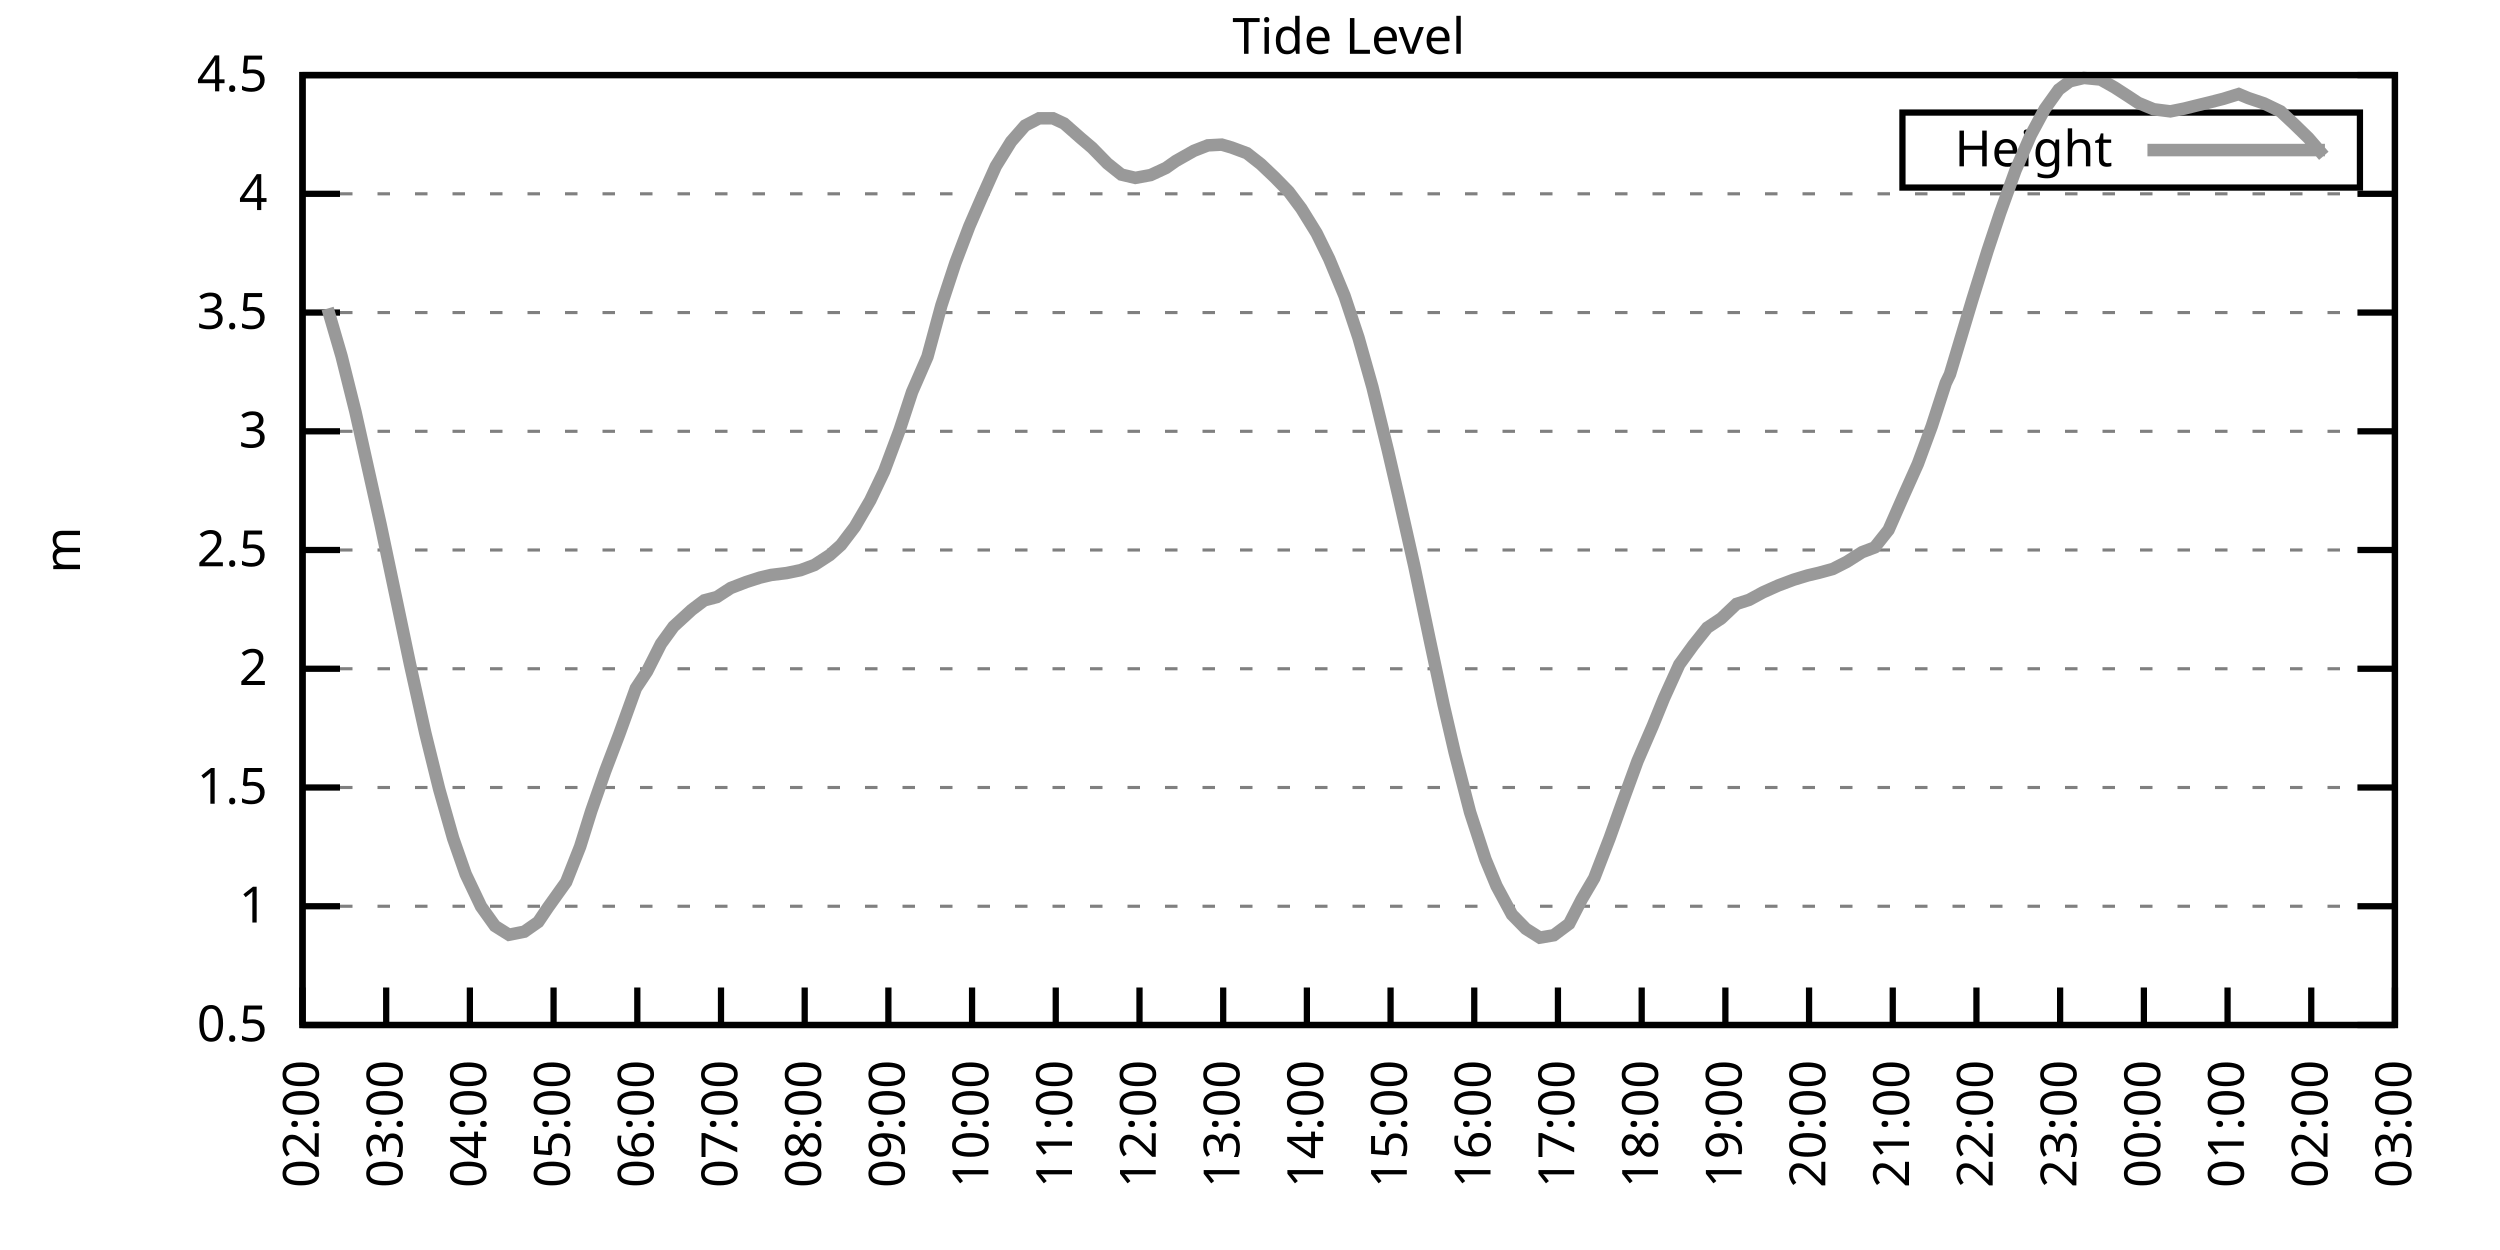
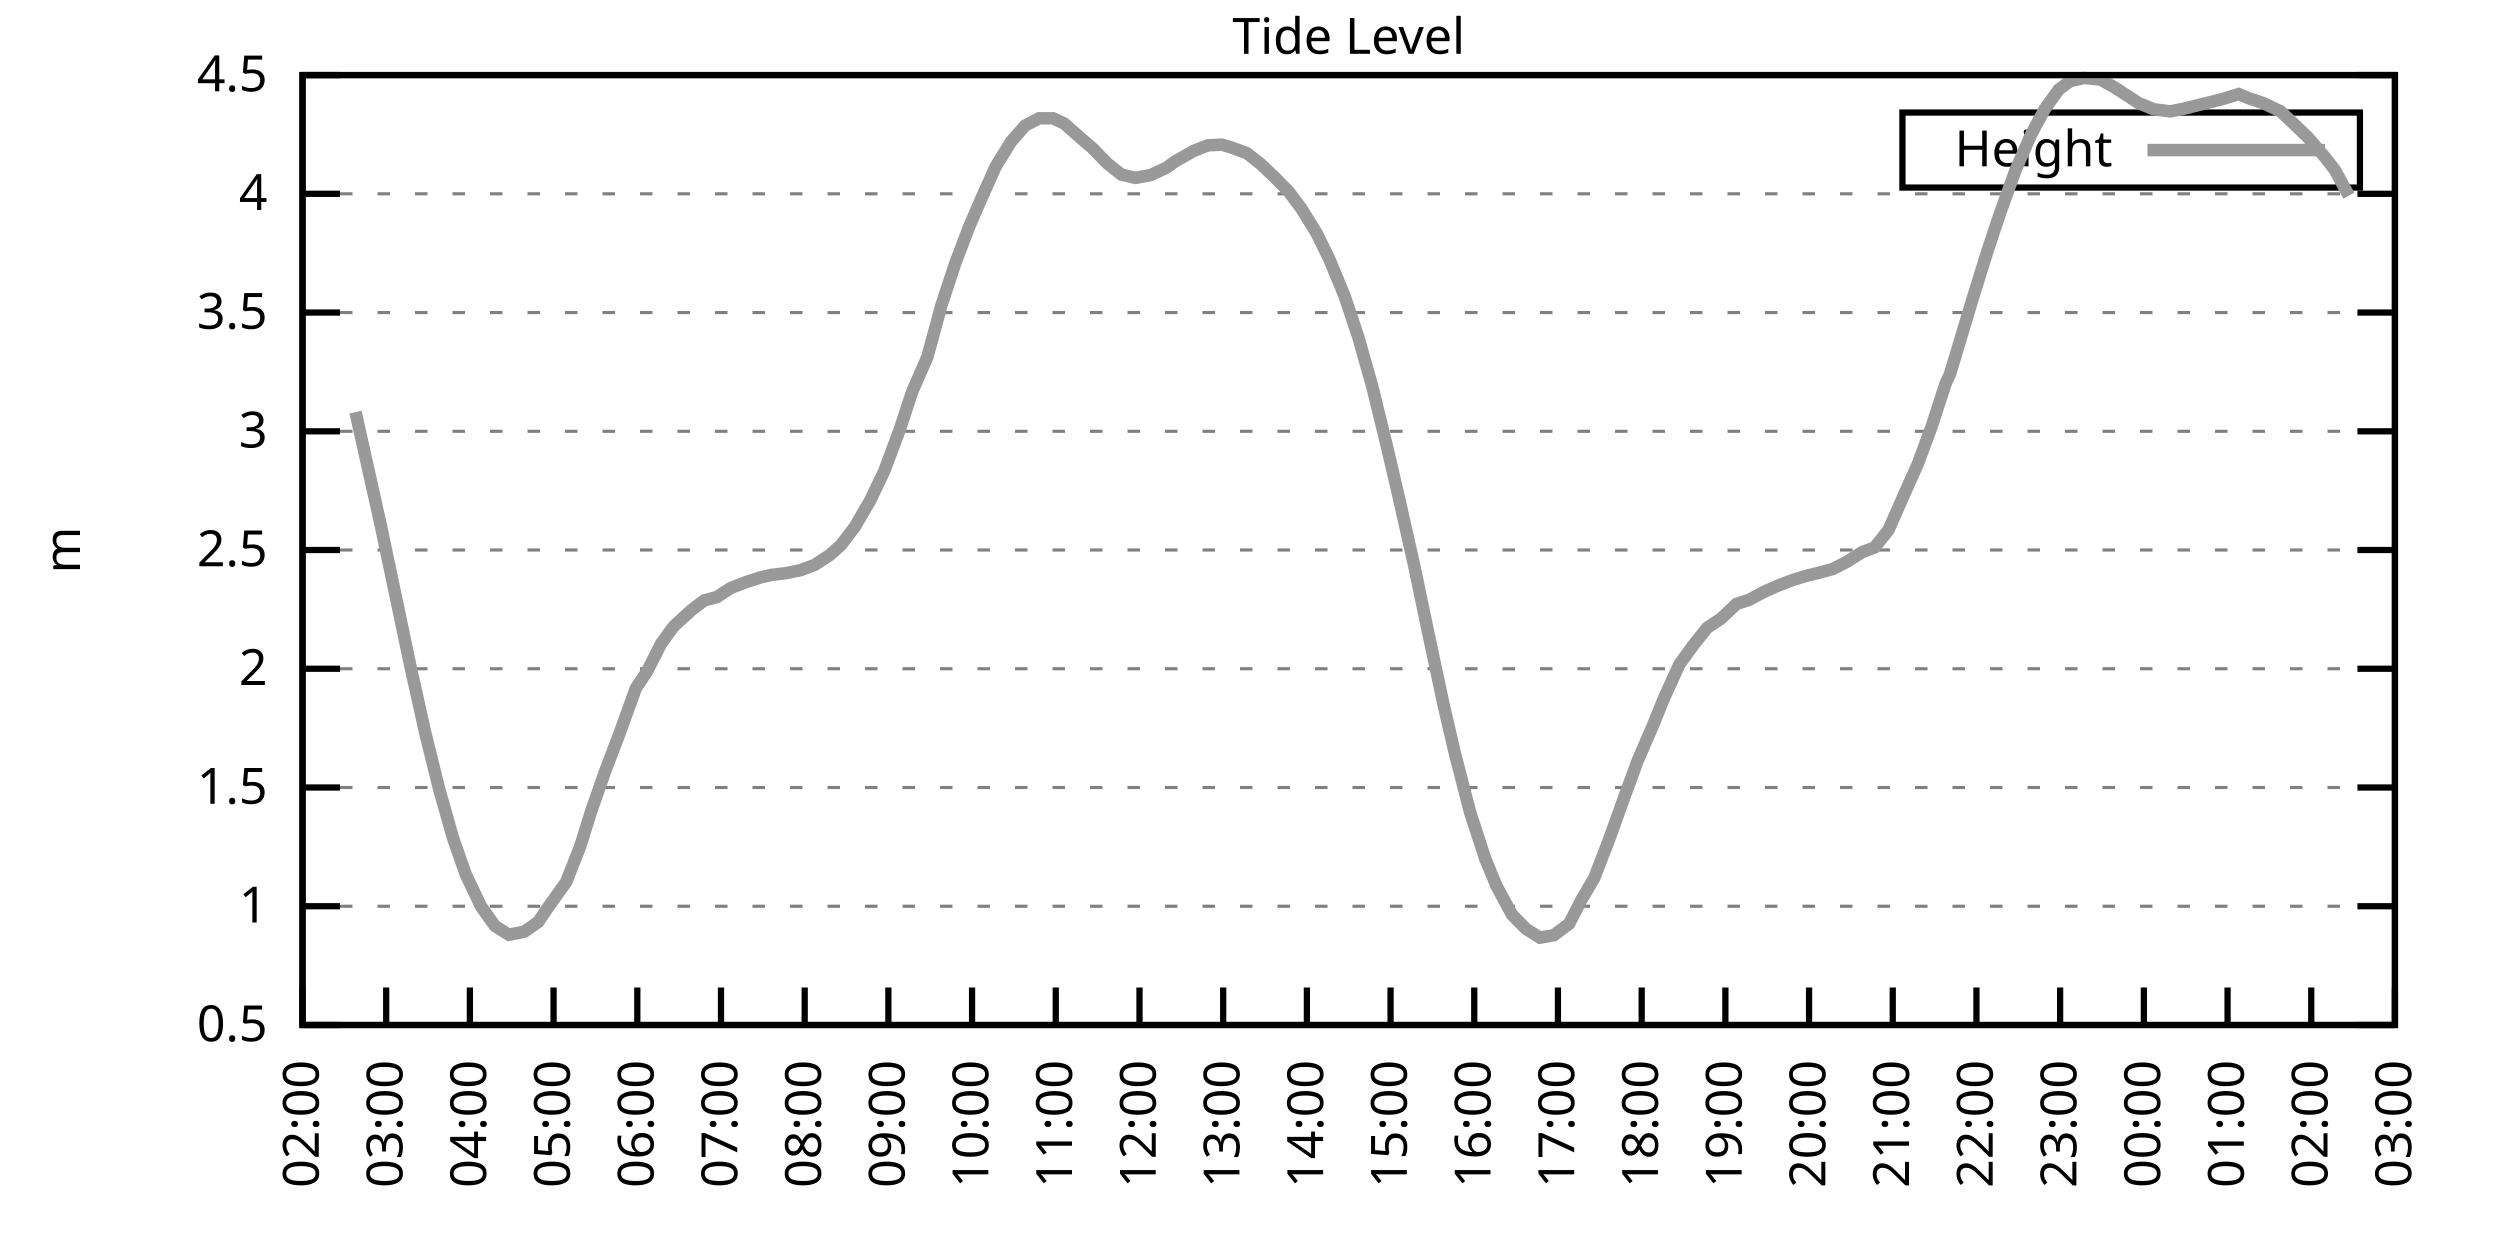
<svg xmlns="http://www.w3.org/2000/svg" xmlns:xlink="http://www.w3.org/1999/xlink" width="400" height="200" viewBox="0 0 400 200">
  <g id="gnuplot_canvas">
    <rect x="0" y="0" width="400" height="200" fill="none" />
    <defs>
      <circle id="gpDot" r="0.5" stroke-width="0.5" stroke="currentColor" />
      <path id="gpPt0" stroke-width="0.333" stroke="currentColor" d="M-1,0 h2 M0,-1 v2" />
      <path id="gpPt1" stroke-width="0.333" stroke="currentColor" d="M-1,-1 L1,1 M1,-1 L-1,1" />
      <path id="gpPt2" stroke-width="0.333" stroke="currentColor" d="M-1,0 L1,0 M0,-1 L0,1 M-1,-1 L1,1 M-1,1 L1,-1" />
      <rect id="gpPt3" stroke-width="0.333" stroke="currentColor" x="-1" y="-1" width="2" height="2" />
      <rect id="gpPt4" stroke-width="0.333" stroke="currentColor" fill="currentColor" x="-1" y="-1" width="2" height="2" />
      <circle id="gpPt5" stroke-width="0.333" stroke="currentColor" cx="0" cy="0" r="1" />
      <use xlink:href="#gpPt5" id="gpPt6" fill="currentColor" stroke="none" />
      <path id="gpPt7" stroke-width="0.333" stroke="currentColor" d="M0,-1.33 L-1.33,0.67 L1.33,0.67 z" />
      <use xlink:href="#gpPt7" id="gpPt8" fill="currentColor" stroke="none" />
      <use xlink:href="#gpPt7" id="gpPt9" stroke="currentColor" transform="rotate(180)" />
      <use xlink:href="#gpPt9" id="gpPt10" fill="currentColor" stroke="none" />
      <use xlink:href="#gpPt3" id="gpPt11" stroke="currentColor" transform="rotate(45)" />
      <use xlink:href="#gpPt11" id="gpPt12" fill="currentColor" stroke="none" />
      <path id="gpPt13" stroke-width="0.333" stroke="currentColor" d="M0,1.330 L1.265,0.411 L0.782,-1.067 L-0.782,-1.076 L-1.265,0.411 z" />
      <use xlink:href="#gpPt13" id="gpPt14" fill="currentColor" stroke="none" />
      <filter id="textbox" filterUnits="objectBoundingBox" x="0" y="0" height="1" width="1">
        <feFlood flood-color="white" flood-opacity="1" result="bgnd" />
        <feComposite in="SourceGraphic" in2="bgnd" operator="atop" />
      </filter>
      <filter id="greybox" filterUnits="objectBoundingBox" x="0" y="0" height="1" width="1">
        <feFlood flood-color="lightgrey" flood-opacity="1" result="grey" />
        <feComposite in="SourceGraphic" in2="grey" operator="atop" />
      </filter>
    </defs>
    <g fill="none" color="white" stroke="currentColor" stroke-width="1.00" stroke-linecap="butt" stroke-linejoin="miter">
</g>
    <g fill="none" color="black" stroke="currentColor" stroke-width="1.00" stroke-linecap="butt" stroke-linejoin="miter">
      <g stroke="none" shape-rendering="crispEdges">
        <polygon fill="rgb(255, 255, 255)" points="48.40,164.00 383.18,164.00 383.18,12.02 48.40,12.02 " />
      </g>
    </g>
    <g fill="none" color="black" stroke="currentColor" stroke-width="1.00" stroke-linecap="butt" stroke-linejoin="miter">
</g>
    <g fill="none" color="black" stroke="black" stroke-width="0.50" stroke-linecap="butt" stroke-linejoin="miter">
</g>
    <g fill="none" color="gray" stroke="currentColor" stroke-width="0.50" stroke-linecap="butt" stroke-linejoin="miter">
      <path stroke="gray" stroke-dasharray="2,4" class="gridline" d="M48.40,164.00 L383.19,164.00  " />
    </g>
    <g fill="none" color="gray" stroke="gray" stroke-width="1.00" stroke-linecap="butt" stroke-linejoin="miter">
</g>
    <g fill="none" color="black" stroke="currentColor" stroke-width="1.00" stroke-linecap="butt" stroke-linejoin="miter">
      <path stroke="black" d="M48.40,164.00 L54.40,164.00 M383.19,164.00 L377.19,164.00  " />
      <g transform="translate(42.80,166.60)" stroke="none" fill="black" font-family="Sans" font-size="8.00" text-anchor="end">
        <text>
          <tspan font-family="Sans"> 0.5</tspan>
        </text>
      </g>
    </g>
    <g fill="none" color="black" stroke="currentColor" stroke-width="1.00" stroke-linecap="butt" stroke-linejoin="miter">
</g>
    <g fill="none" color="black" stroke="black" stroke-width="0.50" stroke-linecap="butt" stroke-linejoin="miter">
</g>
    <g fill="none" color="gray" stroke="currentColor" stroke-width="0.50" stroke-linecap="butt" stroke-linejoin="miter">
      <path stroke="gray" stroke-dasharray="2,4" class="gridline" d="M48.40,145.00 L383.19,145.00  " />
    </g>
    <g fill="none" color="gray" stroke="gray" stroke-width="1.00" stroke-linecap="butt" stroke-linejoin="miter">
</g>
    <g fill="none" color="black" stroke="currentColor" stroke-width="1.00" stroke-linecap="butt" stroke-linejoin="miter">
      <path stroke="black" d="M48.40,145.00 L54.40,145.00 M383.19,145.00 L377.19,145.00  " />
      <g transform="translate(42.80,147.60)" stroke="none" fill="black" font-family="Sans" font-size="8.00" text-anchor="end">
        <text>
          <tspan font-family="Sans"> 1</tspan>
        </text>
      </g>
    </g>
    <g fill="none" color="black" stroke="currentColor" stroke-width="1.00" stroke-linecap="butt" stroke-linejoin="miter">
</g>
    <g fill="none" color="black" stroke="black" stroke-width="0.50" stroke-linecap="butt" stroke-linejoin="miter">
</g>
    <g fill="none" color="gray" stroke="currentColor" stroke-width="0.50" stroke-linecap="butt" stroke-linejoin="miter">
      <path stroke="gray" stroke-dasharray="2,4" class="gridline" d="M48.40,126.00 L383.19,126.00  " />
    </g>
    <g fill="none" color="gray" stroke="gray" stroke-width="1.00" stroke-linecap="butt" stroke-linejoin="miter">
</g>
    <g fill="none" color="black" stroke="currentColor" stroke-width="1.00" stroke-linecap="butt" stroke-linejoin="miter">
      <path stroke="black" d="M48.40,126.00 L54.40,126.00 M383.19,126.00 L377.19,126.00  " />
      <g transform="translate(42.80,128.60)" stroke="none" fill="black" font-family="Sans" font-size="8.00" text-anchor="end">
        <text>
          <tspan font-family="Sans"> 1.5</tspan>
        </text>
      </g>
    </g>
    <g fill="none" color="black" stroke="currentColor" stroke-width="1.00" stroke-linecap="butt" stroke-linejoin="miter">
</g>
    <g fill="none" color="black" stroke="black" stroke-width="0.50" stroke-linecap="butt" stroke-linejoin="miter">
</g>
    <g fill="none" color="gray" stroke="currentColor" stroke-width="0.50" stroke-linecap="butt" stroke-linejoin="miter">
      <path stroke="gray" stroke-dasharray="2,4" class="gridline" d="M48.40,107.00 L383.19,107.00  " />
    </g>
    <g fill="none" color="gray" stroke="gray" stroke-width="1.00" stroke-linecap="butt" stroke-linejoin="miter">
</g>
    <g fill="none" color="black" stroke="currentColor" stroke-width="1.00" stroke-linecap="butt" stroke-linejoin="miter">
      <path stroke="black" d="M48.40,107.00 L54.40,107.00 M383.19,107.00 L377.19,107.00  " />
      <g transform="translate(42.80,109.60)" stroke="none" fill="black" font-family="Sans" font-size="8.00" text-anchor="end">
        <text>
          <tspan font-family="Sans"> 2</tspan>
        </text>
      </g>
    </g>
    <g fill="none" color="black" stroke="currentColor" stroke-width="1.00" stroke-linecap="butt" stroke-linejoin="miter">
</g>
    <g fill="none" color="black" stroke="black" stroke-width="0.50" stroke-linecap="butt" stroke-linejoin="miter">
</g>
    <g fill="none" color="gray" stroke="currentColor" stroke-width="0.50" stroke-linecap="butt" stroke-linejoin="miter">
      <path stroke="gray" stroke-dasharray="2,4" class="gridline" d="M48.40,88.00 L383.19,88.00  " />
    </g>
    <g fill="none" color="gray" stroke="gray" stroke-width="1.00" stroke-linecap="butt" stroke-linejoin="miter">
</g>
    <g fill="none" color="black" stroke="currentColor" stroke-width="1.00" stroke-linecap="butt" stroke-linejoin="miter">
      <path stroke="black" d="M48.40,88.00 L54.40,88.00 M383.19,88.00 L377.19,88.00  " />
      <g transform="translate(42.80,90.60)" stroke="none" fill="black" font-family="Sans" font-size="8.00" text-anchor="end">
        <text>
          <tspan font-family="Sans"> 2.5</tspan>
        </text>
      </g>
    </g>
    <g fill="none" color="black" stroke="currentColor" stroke-width="1.00" stroke-linecap="butt" stroke-linejoin="miter">
</g>
    <g fill="none" color="black" stroke="black" stroke-width="0.50" stroke-linecap="butt" stroke-linejoin="miter">
</g>
    <g fill="none" color="gray" stroke="currentColor" stroke-width="0.50" stroke-linecap="butt" stroke-linejoin="miter">
      <path stroke="gray" stroke-dasharray="2,4" class="gridline" d="M48.40,69.01 L383.19,69.01  " />
    </g>
    <g fill="none" color="gray" stroke="gray" stroke-width="1.00" stroke-linecap="butt" stroke-linejoin="miter">
</g>
    <g fill="none" color="black" stroke="currentColor" stroke-width="1.00" stroke-linecap="butt" stroke-linejoin="miter">
      <path stroke="black" d="M48.40,69.01 L54.40,69.01 M383.19,69.01 L377.19,69.01  " />
      <g transform="translate(42.80,71.61)" stroke="none" fill="black" font-family="Sans" font-size="8.00" text-anchor="end">
        <text>
          <tspan font-family="Sans"> 3</tspan>
        </text>
      </g>
    </g>
    <g fill="none" color="black" stroke="currentColor" stroke-width="1.00" stroke-linecap="butt" stroke-linejoin="miter">
</g>
    <g fill="none" color="black" stroke="black" stroke-width="0.50" stroke-linecap="butt" stroke-linejoin="miter">
</g>
    <g fill="none" color="gray" stroke="currentColor" stroke-width="0.50" stroke-linecap="butt" stroke-linejoin="miter">
      <path stroke="gray" stroke-dasharray="2,4" class="gridline" d="M48.40,50.01 L383.19,50.01  " />
    </g>
    <g fill="none" color="gray" stroke="gray" stroke-width="1.00" stroke-linecap="butt" stroke-linejoin="miter">
</g>
    <g fill="none" color="black" stroke="currentColor" stroke-width="1.00" stroke-linecap="butt" stroke-linejoin="miter">
      <path stroke="black" d="M48.40,50.01 L54.40,50.01 M383.19,50.01 L377.19,50.01  " />
      <g transform="translate(42.80,52.61)" stroke="none" fill="black" font-family="Sans" font-size="8.00" text-anchor="end">
        <text>
          <tspan font-family="Sans"> 3.5</tspan>
        </text>
      </g>
    </g>
    <g fill="none" color="black" stroke="currentColor" stroke-width="1.00" stroke-linecap="butt" stroke-linejoin="miter">
</g>
    <g fill="none" color="black" stroke="black" stroke-width="0.50" stroke-linecap="butt" stroke-linejoin="miter">
</g>
    <g fill="none" color="gray" stroke="currentColor" stroke-width="0.50" stroke-linecap="butt" stroke-linejoin="miter">
      <path stroke="gray" stroke-dasharray="2,4" class="gridline" d="M48.40,31.01 L383.19,31.01  " />
    </g>
    <g fill="none" color="gray" stroke="gray" stroke-width="1.00" stroke-linecap="butt" stroke-linejoin="miter">
</g>
    <g fill="none" color="black" stroke="currentColor" stroke-width="1.00" stroke-linecap="butt" stroke-linejoin="miter">
      <path stroke="black" d="M48.40,31.01 L54.40,31.01 M383.19,31.01 L377.19,31.01  " />
      <g transform="translate(42.80,33.61)" stroke="none" fill="black" font-family="Sans" font-size="8.00" text-anchor="end">
        <text>
          <tspan font-family="Sans"> 4</tspan>
        </text>
      </g>
    </g>
    <g fill="none" color="black" stroke="currentColor" stroke-width="1.00" stroke-linecap="butt" stroke-linejoin="miter">
</g>
    <g fill="none" color="black" stroke="black" stroke-width="0.50" stroke-linecap="butt" stroke-linejoin="miter">
</g>
    <g fill="none" color="gray" stroke="currentColor" stroke-width="0.50" stroke-linecap="butt" stroke-linejoin="miter">
      <path stroke="gray" stroke-dasharray="2,4" class="gridline" d="M48.40,12.01 L383.19,12.01  " />
    </g>
    <g fill="none" color="gray" stroke="gray" stroke-width="1.00" stroke-linecap="butt" stroke-linejoin="miter">
</g>
    <g fill="none" color="black" stroke="currentColor" stroke-width="1.00" stroke-linecap="butt" stroke-linejoin="miter">
      <path stroke="black" d="M48.40,12.01 L54.40,12.01 M383.19,12.01 L377.19,12.01  " />
      <g transform="translate(42.80,14.61)" stroke="none" fill="black" font-family="Sans" font-size="8.00" text-anchor="end">
        <text>
          <tspan font-family="Sans"> 4.5</tspan>
        </text>
      </g>
    </g>
    <g fill="none" color="black" stroke="currentColor" stroke-width="1.00" stroke-linecap="butt" stroke-linejoin="miter">
      <path stroke="black" d="M48.40,164.00 L48.40,158.00  " />
      <g transform="translate(51.00,169.60) rotate(270.00)" stroke="none" fill="black" font-family="Sans" font-size="8.00" text-anchor="end">
        <text>
          <tspan font-family="Sans">02:00</tspan>
        </text>
      </g>
    </g>
    <g fill="none" color="black" stroke="currentColor" stroke-width="1.00" stroke-linecap="butt" stroke-linejoin="miter">
      <path stroke="black" d="M61.79,164.00 L61.79,158.00  " />
      <g transform="translate(64.39,169.60) rotate(270.00)" stroke="none" fill="black" font-family="Sans" font-size="8.00" text-anchor="end">
        <text>
          <tspan font-family="Sans">03:00</tspan>
        </text>
      </g>
    </g>
    <g fill="none" color="black" stroke="currentColor" stroke-width="1.00" stroke-linecap="butt" stroke-linejoin="miter">
      <path stroke="black" d="M75.18,164.00 L75.18,158.00  " />
      <g transform="translate(77.78,169.60) rotate(270.00)" stroke="none" fill="black" font-family="Sans" font-size="8.00" text-anchor="end">
        <text>
          <tspan font-family="Sans">04:00</tspan>
        </text>
      </g>
    </g>
    <g fill="none" color="black" stroke="currentColor" stroke-width="1.00" stroke-linecap="butt" stroke-linejoin="miter">
      <path stroke="black" d="M88.57,164.00 L88.57,158.00  " />
      <g transform="translate(91.17,169.60) rotate(270.00)" stroke="none" fill="black" font-family="Sans" font-size="8.00" text-anchor="end">
        <text>
          <tspan font-family="Sans">05:00</tspan>
        </text>
      </g>
    </g>
    <g fill="none" color="black" stroke="currentColor" stroke-width="1.00" stroke-linecap="butt" stroke-linejoin="miter">
      <path stroke="black" d="M101.97,164.00 L101.97,158.00  " />
      <g transform="translate(104.57,169.60) rotate(270.00)" stroke="none" fill="black" font-family="Sans" font-size="8.00" text-anchor="end">
        <text>
          <tspan font-family="Sans">06:00</tspan>
        </text>
      </g>
    </g>
    <g fill="none" color="black" stroke="currentColor" stroke-width="1.00" stroke-linecap="butt" stroke-linejoin="miter">
      <path stroke="black" d="M115.36,164.00 L115.36,158.00  " />
      <g transform="translate(117.96,169.60) rotate(270.00)" stroke="none" fill="black" font-family="Sans" font-size="8.00" text-anchor="end">
        <text>
          <tspan font-family="Sans">07:00</tspan>
        </text>
      </g>
    </g>
    <g fill="none" color="black" stroke="currentColor" stroke-width="1.00" stroke-linecap="butt" stroke-linejoin="miter">
      <path stroke="black" d="M128.75,164.00 L128.75,158.00  " />
      <g transform="translate(131.35,169.60) rotate(270.00)" stroke="none" fill="black" font-family="Sans" font-size="8.00" text-anchor="end">
        <text>
          <tspan font-family="Sans">08:00</tspan>
        </text>
      </g>
    </g>
    <g fill="none" color="black" stroke="currentColor" stroke-width="1.00" stroke-linecap="butt" stroke-linejoin="miter">
      <path stroke="black" d="M142.14,164.00 L142.14,158.00  " />
      <g transform="translate(144.74,169.60) rotate(270.00)" stroke="none" fill="black" font-family="Sans" font-size="8.00" text-anchor="end">
        <text>
          <tspan font-family="Sans">09:00</tspan>
        </text>
      </g>
    </g>
    <g fill="none" color="black" stroke="currentColor" stroke-width="1.00" stroke-linecap="butt" stroke-linejoin="miter">
      <path stroke="black" d="M155.53,164.00 L155.53,158.00  " />
      <g transform="translate(158.13,169.60) rotate(270.00)" stroke="none" fill="black" font-family="Sans" font-size="8.00" text-anchor="end">
        <text>
          <tspan font-family="Sans">10:00</tspan>
        </text>
      </g>
    </g>
    <g fill="none" color="black" stroke="currentColor" stroke-width="1.00" stroke-linecap="butt" stroke-linejoin="miter">
      <path stroke="black" d="M168.92,164.00 L168.92,158.00  " />
      <g transform="translate(171.52,169.60) rotate(270.00)" stroke="none" fill="black" font-family="Sans" font-size="8.00" text-anchor="end">
        <text>
          <tspan font-family="Sans">11:00</tspan>
        </text>
      </g>
    </g>
    <g fill="none" color="black" stroke="currentColor" stroke-width="1.00" stroke-linecap="butt" stroke-linejoin="miter">
      <path stroke="black" d="M182.32,164.00 L182.32,158.00  " />
      <g transform="translate(184.92,169.60) rotate(270.00)" stroke="none" fill="black" font-family="Sans" font-size="8.00" text-anchor="end">
        <text>
          <tspan font-family="Sans">12:00</tspan>
        </text>
      </g>
    </g>
    <g fill="none" color="black" stroke="currentColor" stroke-width="1.00" stroke-linecap="butt" stroke-linejoin="miter">
      <path stroke="black" d="M195.71,164.00 L195.71,158.00  " />
      <g transform="translate(198.31,169.60) rotate(270.00)" stroke="none" fill="black" font-family="Sans" font-size="8.00" text-anchor="end">
        <text>
          <tspan font-family="Sans">13:00</tspan>
        </text>
      </g>
    </g>
    <g fill="none" color="black" stroke="currentColor" stroke-width="1.00" stroke-linecap="butt" stroke-linejoin="miter">
      <path stroke="black" d="M209.10,164.00 L209.10,158.00  " />
      <g transform="translate(211.70,169.60) rotate(270.00)" stroke="none" fill="black" font-family="Sans" font-size="8.00" text-anchor="end">
        <text>
          <tspan font-family="Sans">14:00</tspan>
        </text>
      </g>
    </g>
    <g fill="none" color="black" stroke="currentColor" stroke-width="1.00" stroke-linecap="butt" stroke-linejoin="miter">
      <path stroke="black" d="M222.49,164.00 L222.49,158.00  " />
      <g transform="translate(225.09,169.60) rotate(270.00)" stroke="none" fill="black" font-family="Sans" font-size="8.00" text-anchor="end">
        <text>
          <tspan font-family="Sans">15:00</tspan>
        </text>
      </g>
    </g>
    <g fill="none" color="black" stroke="currentColor" stroke-width="1.00" stroke-linecap="butt" stroke-linejoin="miter">
      <path stroke="black" d="M235.88,164.00 L235.88,158.00  " />
      <g transform="translate(238.48,169.60) rotate(270.00)" stroke="none" fill="black" font-family="Sans" font-size="8.00" text-anchor="end">
        <text>
          <tspan font-family="Sans">16:00</tspan>
        </text>
      </g>
    </g>
    <g fill="none" color="black" stroke="currentColor" stroke-width="1.00" stroke-linecap="butt" stroke-linejoin="miter">
      <path stroke="black" d="M249.27,164.00 L249.27,158.00  " />
      <g transform="translate(251.87,169.60) rotate(270.00)" stroke="none" fill="black" font-family="Sans" font-size="8.00" text-anchor="end">
        <text>
          <tspan font-family="Sans">17:00</tspan>
        </text>
      </g>
    </g>
    <g fill="none" color="black" stroke="currentColor" stroke-width="1.00" stroke-linecap="butt" stroke-linejoin="miter">
      <path stroke="black" d="M262.67,164.00 L262.67,158.00  " />
      <g transform="translate(265.27,169.60) rotate(270.00)" stroke="none" fill="black" font-family="Sans" font-size="8.00" text-anchor="end">
        <text>
          <tspan font-family="Sans">18:00</tspan>
        </text>
      </g>
    </g>
    <g fill="none" color="black" stroke="currentColor" stroke-width="1.00" stroke-linecap="butt" stroke-linejoin="miter">
      <path stroke="black" d="M276.06,164.00 L276.06,158.00  " />
      <g transform="translate(278.66,169.60) rotate(270.00)" stroke="none" fill="black" font-family="Sans" font-size="8.00" text-anchor="end">
        <text>
          <tspan font-family="Sans">19:00</tspan>
        </text>
      </g>
    </g>
    <g fill="none" color="black" stroke="currentColor" stroke-width="1.00" stroke-linecap="butt" stroke-linejoin="miter">
      <path stroke="black" d="M289.45,164.00 L289.45,158.00  " />
      <g transform="translate(292.05,169.60) rotate(270.00)" stroke="none" fill="black" font-family="Sans" font-size="8.00" text-anchor="end">
        <text>
          <tspan font-family="Sans">20:00</tspan>
        </text>
      </g>
    </g>
    <g fill="none" color="black" stroke="currentColor" stroke-width="1.00" stroke-linecap="butt" stroke-linejoin="miter">
      <path stroke="black" d="M302.84,164.00 L302.84,158.00  " />
      <g transform="translate(305.44,169.60) rotate(270.00)" stroke="none" fill="black" font-family="Sans" font-size="8.00" text-anchor="end">
        <text>
          <tspan font-family="Sans">21:00</tspan>
        </text>
      </g>
    </g>
    <g fill="none" color="black" stroke="currentColor" stroke-width="1.00" stroke-linecap="butt" stroke-linejoin="miter">
      <path stroke="black" d="M316.23,164.00 L316.23,158.00  " />
      <g transform="translate(318.83,169.60) rotate(270.00)" stroke="none" fill="black" font-family="Sans" font-size="8.00" text-anchor="end">
        <text>
          <tspan font-family="Sans">22:00</tspan>
        </text>
      </g>
    </g>
    <g fill="none" color="black" stroke="currentColor" stroke-width="1.00" stroke-linecap="butt" stroke-linejoin="miter">
      <path stroke="black" d="M329.62,164.00 L329.62,158.00  " />
      <g transform="translate(332.22,169.60) rotate(270.00)" stroke="none" fill="black" font-family="Sans" font-size="8.00" text-anchor="end">
        <text>
          <tspan font-family="Sans">23:00</tspan>
        </text>
      </g>
    </g>
    <g fill="none" color="black" stroke="currentColor" stroke-width="1.00" stroke-linecap="butt" stroke-linejoin="miter">
      <path stroke="black" d="M343.02,164.00 L343.02,158.00  " />
      <g transform="translate(345.62,169.60) rotate(270.00)" stroke="none" fill="black" font-family="Sans" font-size="8.00" text-anchor="end">
        <text>
          <tspan font-family="Sans">00:00</tspan>
        </text>
      </g>
    </g>
    <g fill="none" color="black" stroke="currentColor" stroke-width="1.00" stroke-linecap="butt" stroke-linejoin="miter">
      <path stroke="black" d="M356.41,164.00 L356.41,158.00  " />
      <g transform="translate(359.01,169.60) rotate(270.00)" stroke="none" fill="black" font-family="Sans" font-size="8.00" text-anchor="end">
        <text>
          <tspan font-family="Sans">01:00</tspan>
        </text>
      </g>
    </g>
    <g fill="none" color="black" stroke="currentColor" stroke-width="1.00" stroke-linecap="butt" stroke-linejoin="miter">
      <path stroke="black" d="M369.80,164.00 L369.80,158.00  " />
      <g transform="translate(372.40,169.60) rotate(270.00)" stroke="none" fill="black" font-family="Sans" font-size="8.00" text-anchor="end">
        <text>
          <tspan font-family="Sans">02:00</tspan>
        </text>
      </g>
    </g>
    <g fill="none" color="black" stroke="currentColor" stroke-width="1.00" stroke-linecap="butt" stroke-linejoin="miter">
      <path stroke="black" d="M383.19,164.00 L383.19,158.00  " />
      <g transform="translate(385.79,169.60) rotate(270.00)" stroke="none" fill="black" font-family="Sans" font-size="8.00" text-anchor="end">
        <text>
          <tspan font-family="Sans">03:00</tspan>
        </text>
      </g>
    </g>
    <g fill="none" color="black" stroke="currentColor" stroke-width="1.00" stroke-linecap="butt" stroke-linejoin="miter">
</g>
    <g fill="none" color="black" stroke="currentColor" stroke-width="1.00" stroke-linecap="butt" stroke-linejoin="miter">
      <path stroke="black" d="M48.40,12.01 L48.40,164.00 L383.19,164.00 L383.19,12.01 L48.40,12.01 Z  " />
    </g>
    <g fill="none" color="black" stroke="currentColor" stroke-width="1.00" stroke-linecap="butt" stroke-linejoin="miter">
</g>
    <g fill="none" color="black" stroke="currentColor" stroke-width="1.00" stroke-linecap="butt" stroke-linejoin="miter">
      <path stroke="black" d="M304.39,30.01 L304.39,18.01 L377.59,18.01 L377.59,30.01 L304.39,30.01 Z  " />
    </g>
    <g id="Tide_level_plot_1">
      <g fill="none" color="white" stroke="black" stroke-width="2.00" stroke-linecap="butt" stroke-linejoin="miter">
</g>
      <g fill="none" color="black" stroke="currentColor" stroke-width="2.00" stroke-linecap="butt" stroke-linejoin="miter">
        <g transform="translate(337.99,26.61)" stroke="none" fill="black" font-family="Sans" font-size="8.00" text-anchor="end">
          <text>
            <tspan font-family="Sans">Height</tspan>
          </text>
        </g>
      </g>
      <g fill="none" color="black" stroke="currentColor" stroke-width="2.00" stroke-linecap="butt" stroke-linejoin="miter">
-         <path stroke="rgb(153, 153, 153)" d="M343.59,24.01 L371.99,24.01 M52.42,49.36 L54.65,57.00 L56.88,65.93 L60.90,83.94 L63.35,95.57 L65.59,106.24   L68.04,117.26 L70.27,126.27 L72.50,134.13 L74.51,139.87 L76.97,145.04 L79.20,148.16 L81.43,149.56 L83.89,149.07   L86.12,147.51 L87.68,145.19 L90.58,141.13 L92.82,135.46 L94.60,129.76 L96.83,123.38 L99.06,117.53 L101.74,110.12   L103.53,107.42 L105.76,103.01 L107.77,100.24 L110.67,97.58 L112.68,96.06 L114.69,95.53 L116.92,94.08 L119.38,93.13   L121.61,92.41 L123.39,91.99 L125.85,91.69 L128.08,91.23 L130.31,90.40 L132.77,88.80 L134.55,87.21 L136.78,84.28   L139.24,80.06 L141.47,75.39 L143.93,68.82 L145.94,62.70 L148.39,57.08 L150.62,48.87 L152.85,42.10 L155.09,36.21   L157.10,31.58 L159.33,26.60 L161.78,22.65 L164.01,20.10 L166.25,18.93 L168.48,18.93 L170.26,19.76 L172.94,22.12   L174.73,23.64 L177.18,26.15 L179.41,27.93 L181.65,28.46 L184.10,28.01 L186.56,26.87 L188.12,25.77 L191.02,24.13   L193.25,23.26 L195.48,23.14 L197.05,23.60 L199.50,24.51 L201.73,26.26 L203.97,28.39 L206.20,30.67 L208.21,33.36   L210.66,37.32 L212.67,41.42 L215.13,47.35 L217.36,54.04 L219.59,61.94 L222.04,71.97 L223.83,79.68 L226.29,90.59   L228.74,102.29 L230.97,112.74 L232.76,120.45 L235.21,129.95 L237.67,137.48 L239.45,141.77 L241.91,146.33 L244.14,148.61   L246.37,150.02 L248.60,149.64 L251.06,147.81 L253.07,143.90 L255.08,140.48 L257.53,134.13 L259.76,127.90 L262.00,121.78   L264.45,116.12 L266.24,111.72 L268.69,106.32 L270.92,103.24 L273.16,100.43 L275.39,98.95 L277.84,96.63 L279.85,95.98   L282.08,94.77 L284.54,93.67 L286.99,92.75 L289.23,92.07 L291.01,91.65 L293.24,91.04 L295.48,89.90 L297.93,88.35   L299.94,87.59 L302.17,84.78 L304.63,79.19 L306.86,74.21 L309.09,68.17 L311.32,61.29 L311.99,59.89 L315.56,47.99   L318.02,40.09 L320.03,34.05 L322.48,27.25 L324.94,21.59 L327.17,17.44 L329.40,14.33 L331.19,13.00 L333.42,12.47   L336.10,12.73 L338.33,13.99 L340.56,15.43 L342.12,16.46 L344.58,17.48 L347.26,17.82 L349.49,17.37 L351.50,16.87   L353.51,16.38 L355.74,15.81 L358.19,15.05 L359.75,15.70 L362.21,16.53 L364.89,17.82 L367.12,19.91 L369.35,22.08   L371.81,24.93  " />
+         <path stroke="rgb(153, 153, 153)" d="M343.59,24.01 L371.99,24.01 M56.88,65.93 L60.90,83.94 L63.35,95.57 L65.59,106.24 L68.04,117.26 L70.27,126.27   L72.50,134.13 L74.51,139.87 L76.97,145.04 L79.20,148.16 L81.43,149.56 L83.89,149.07 L86.12,147.51 L87.68,145.19   L90.58,141.13 L92.82,135.46 L94.60,129.76 L96.83,123.38 L99.06,117.53 L101.74,110.12 L103.53,107.42 L105.76,103.01   L107.77,100.24 L110.67,97.58 L112.68,96.06 L114.69,95.53 L116.92,94.08 L119.38,93.13 L121.61,92.41 L123.39,91.99   L125.85,91.69 L128.08,91.23 L130.31,90.40 L132.77,88.80 L134.55,87.21 L136.78,84.28 L139.24,80.06 L141.47,75.39   L143.93,68.82 L145.94,62.70 L148.39,57.08 L150.62,48.87 L152.85,42.10 L155.09,36.21 L157.10,31.58 L159.33,26.60   L161.78,22.65 L164.01,20.10 L166.25,18.93 L168.48,18.93 L170.26,19.76 L172.94,22.12 L174.73,23.64 L177.18,26.15   L179.41,27.93 L181.65,28.46 L184.10,28.01 L186.56,26.87 L188.12,25.77 L191.02,24.13 L193.25,23.26 L195.48,23.14   L197.05,23.60 L199.50,24.51 L201.73,26.26 L203.97,28.39 L206.20,30.67 L208.21,33.36 L210.66,37.32 L212.67,41.42   L215.13,47.35 L217.36,54.04 L219.59,61.94 L222.04,71.97 L223.83,79.68 L226.29,90.59 L228.74,102.29 L230.97,112.74   L232.76,120.45 L235.21,129.95 L237.67,137.48 L239.45,141.77 L241.91,146.33 L244.14,148.61 L246.37,150.02 L248.60,149.64   L251.06,147.81 L253.07,143.90 L255.08,140.48 L257.53,134.13 L259.76,127.90 L262.00,121.78 L264.45,116.12 L266.24,111.72   L268.69,106.32 L270.92,103.24 L273.16,100.43 L275.39,98.95 L277.84,96.63 L279.85,95.98 L282.08,94.77 L284.54,93.67   L286.99,92.75 L289.23,92.07 L291.01,91.65 L293.24,91.04 L295.48,89.90 L297.93,88.35 L299.94,87.59 L302.17,84.78   L304.63,79.19 L306.86,74.21 L309.09,68.17 L311.32,61.29 L311.99,59.89 L315.56,47.99 L318.02,40.09 L320.03,34.05   L322.48,27.25 L324.94,21.59 L327.17,17.44 L329.40,14.33 L331.19,13.00 L333.42,12.47 L336.10,12.73 L338.33,13.99   L340.56,15.43 L342.12,16.46 L344.58,17.48 L347.26,17.82 L349.49,17.37 L351.50,16.87 L353.51,16.38 L355.74,15.81   L358.19,15.05 L359.75,15.70 L362.21,16.53 L364.89,17.82 L367.12,19.91 L369.35,22.08 L371.81,24.93 L373.59,27.21   L375.82,31.31  " />
      </g>
    </g>
    <g fill="none" color="black" stroke="currentColor" stroke-width="2.00" stroke-linecap="butt" stroke-linejoin="miter">
</g>
    <g fill="none" color="black" stroke="black" stroke-width="1.00" stroke-linecap="butt" stroke-linejoin="miter">
</g>
    <g fill="none" color="black" stroke="currentColor" stroke-width="1.00" stroke-linecap="butt" stroke-linejoin="miter">
      <path stroke="black" d="M48.40,12.01 L48.40,164.00 L383.19,164.00 L383.19,12.01 L48.40,12.01 Z  " />
      <g transform="translate(12.80,88.01) rotate(270.00)" stroke="none" fill="black" font-family="Sans" font-size="8.00" text-anchor="middle">
        <text>
          <tspan font-family="Sans">m</tspan>
        </text>
      </g>
    </g>
    <g fill="none" color="black" stroke="currentColor" stroke-width="1.00" stroke-linecap="butt" stroke-linejoin="miter">
</g>
    <g fill="none" color="black" stroke="currentColor" stroke-width="1.00" stroke-linecap="butt" stroke-linejoin="miter">
      <g transform="translate(215.79,8.61)" stroke="none" fill="black" font-family="Sans" font-size="8.00" text-anchor="middle">
        <text>
          <tspan font-family="Sans">Tide Level</tspan>
        </text>
      </g>
    </g>
    <g fill="none" color="black" stroke="currentColor" stroke-width="1.00" stroke-linecap="butt" stroke-linejoin="miter">
</g>
  </g>
</svg>
